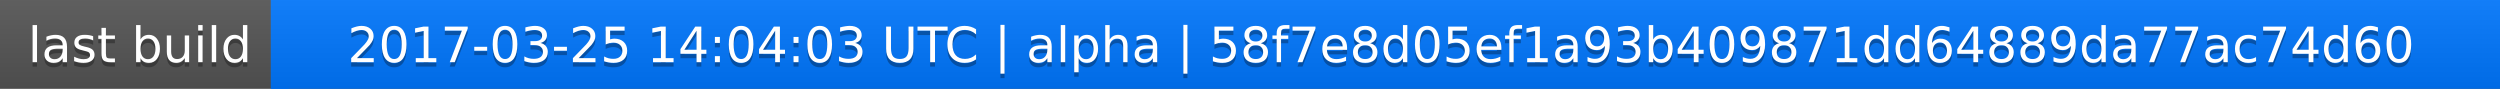
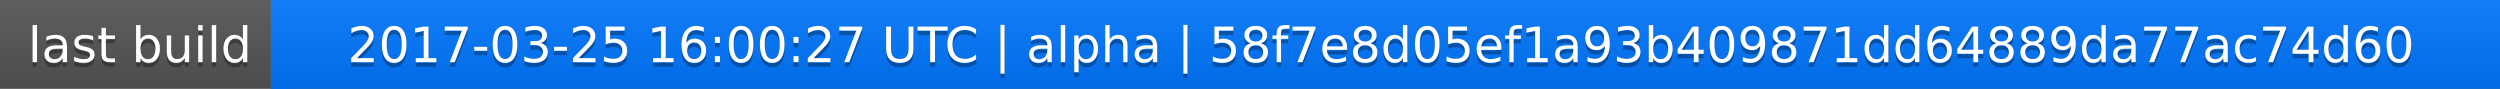
<svg xmlns="http://www.w3.org/2000/svg" width="563" height="20">
  <linearGradient id="a" x2="0" y2="100%">
    <stop offset="0" stop-color="#bbb" stop-opacity=".1" />
    <stop offset="1" stop-opacity=".1" />
  </linearGradient>
  <rect rx="0" width="563" height="20" fill="#555" />
  <rect rx="0" x="61" width="502" height="20" fill="#07f" />
  <path fill="#07f" d="M61 0h4v20h-4z" />
  <rect rx="0" width="563" height="20" fill="url(#a)" />
  <g fill="#fff" text-anchor="middle" font-family="DejaVu Sans,Verdana,Geneva,sans-serif" font-size="11">
    <text x="31.5" y="15" fill="#010101" fill-opacity=".3">last build</text>
    <text x="31.5" y="14">last build</text>
-     <text x="311" y="15" fill="#010101" fill-opacity=".3">2017-03-25 14:04:03 UTC | alpha | 58f7e8d05ef1a93b409871dd64889da77ac74d60</text>
-     <text x="311" y="14">2017-03-25 14:04:03 UTC | alpha | 58f7e8d05ef1a93b409871dd64889da77ac74d60</text>
+     <text x="311" y="15" fill="#010101" fill-opacity=".3">2017-03-25 16:00:27 UTC | alpha | 58f7e8d05ef1a93b409871dd64889da77ac74d60</text>
+     <text x="311" y="14">2017-03-25 16:00:27 UTC | alpha | 58f7e8d05ef1a93b409871dd64889da77ac74d60</text>
  </g>
</svg>
